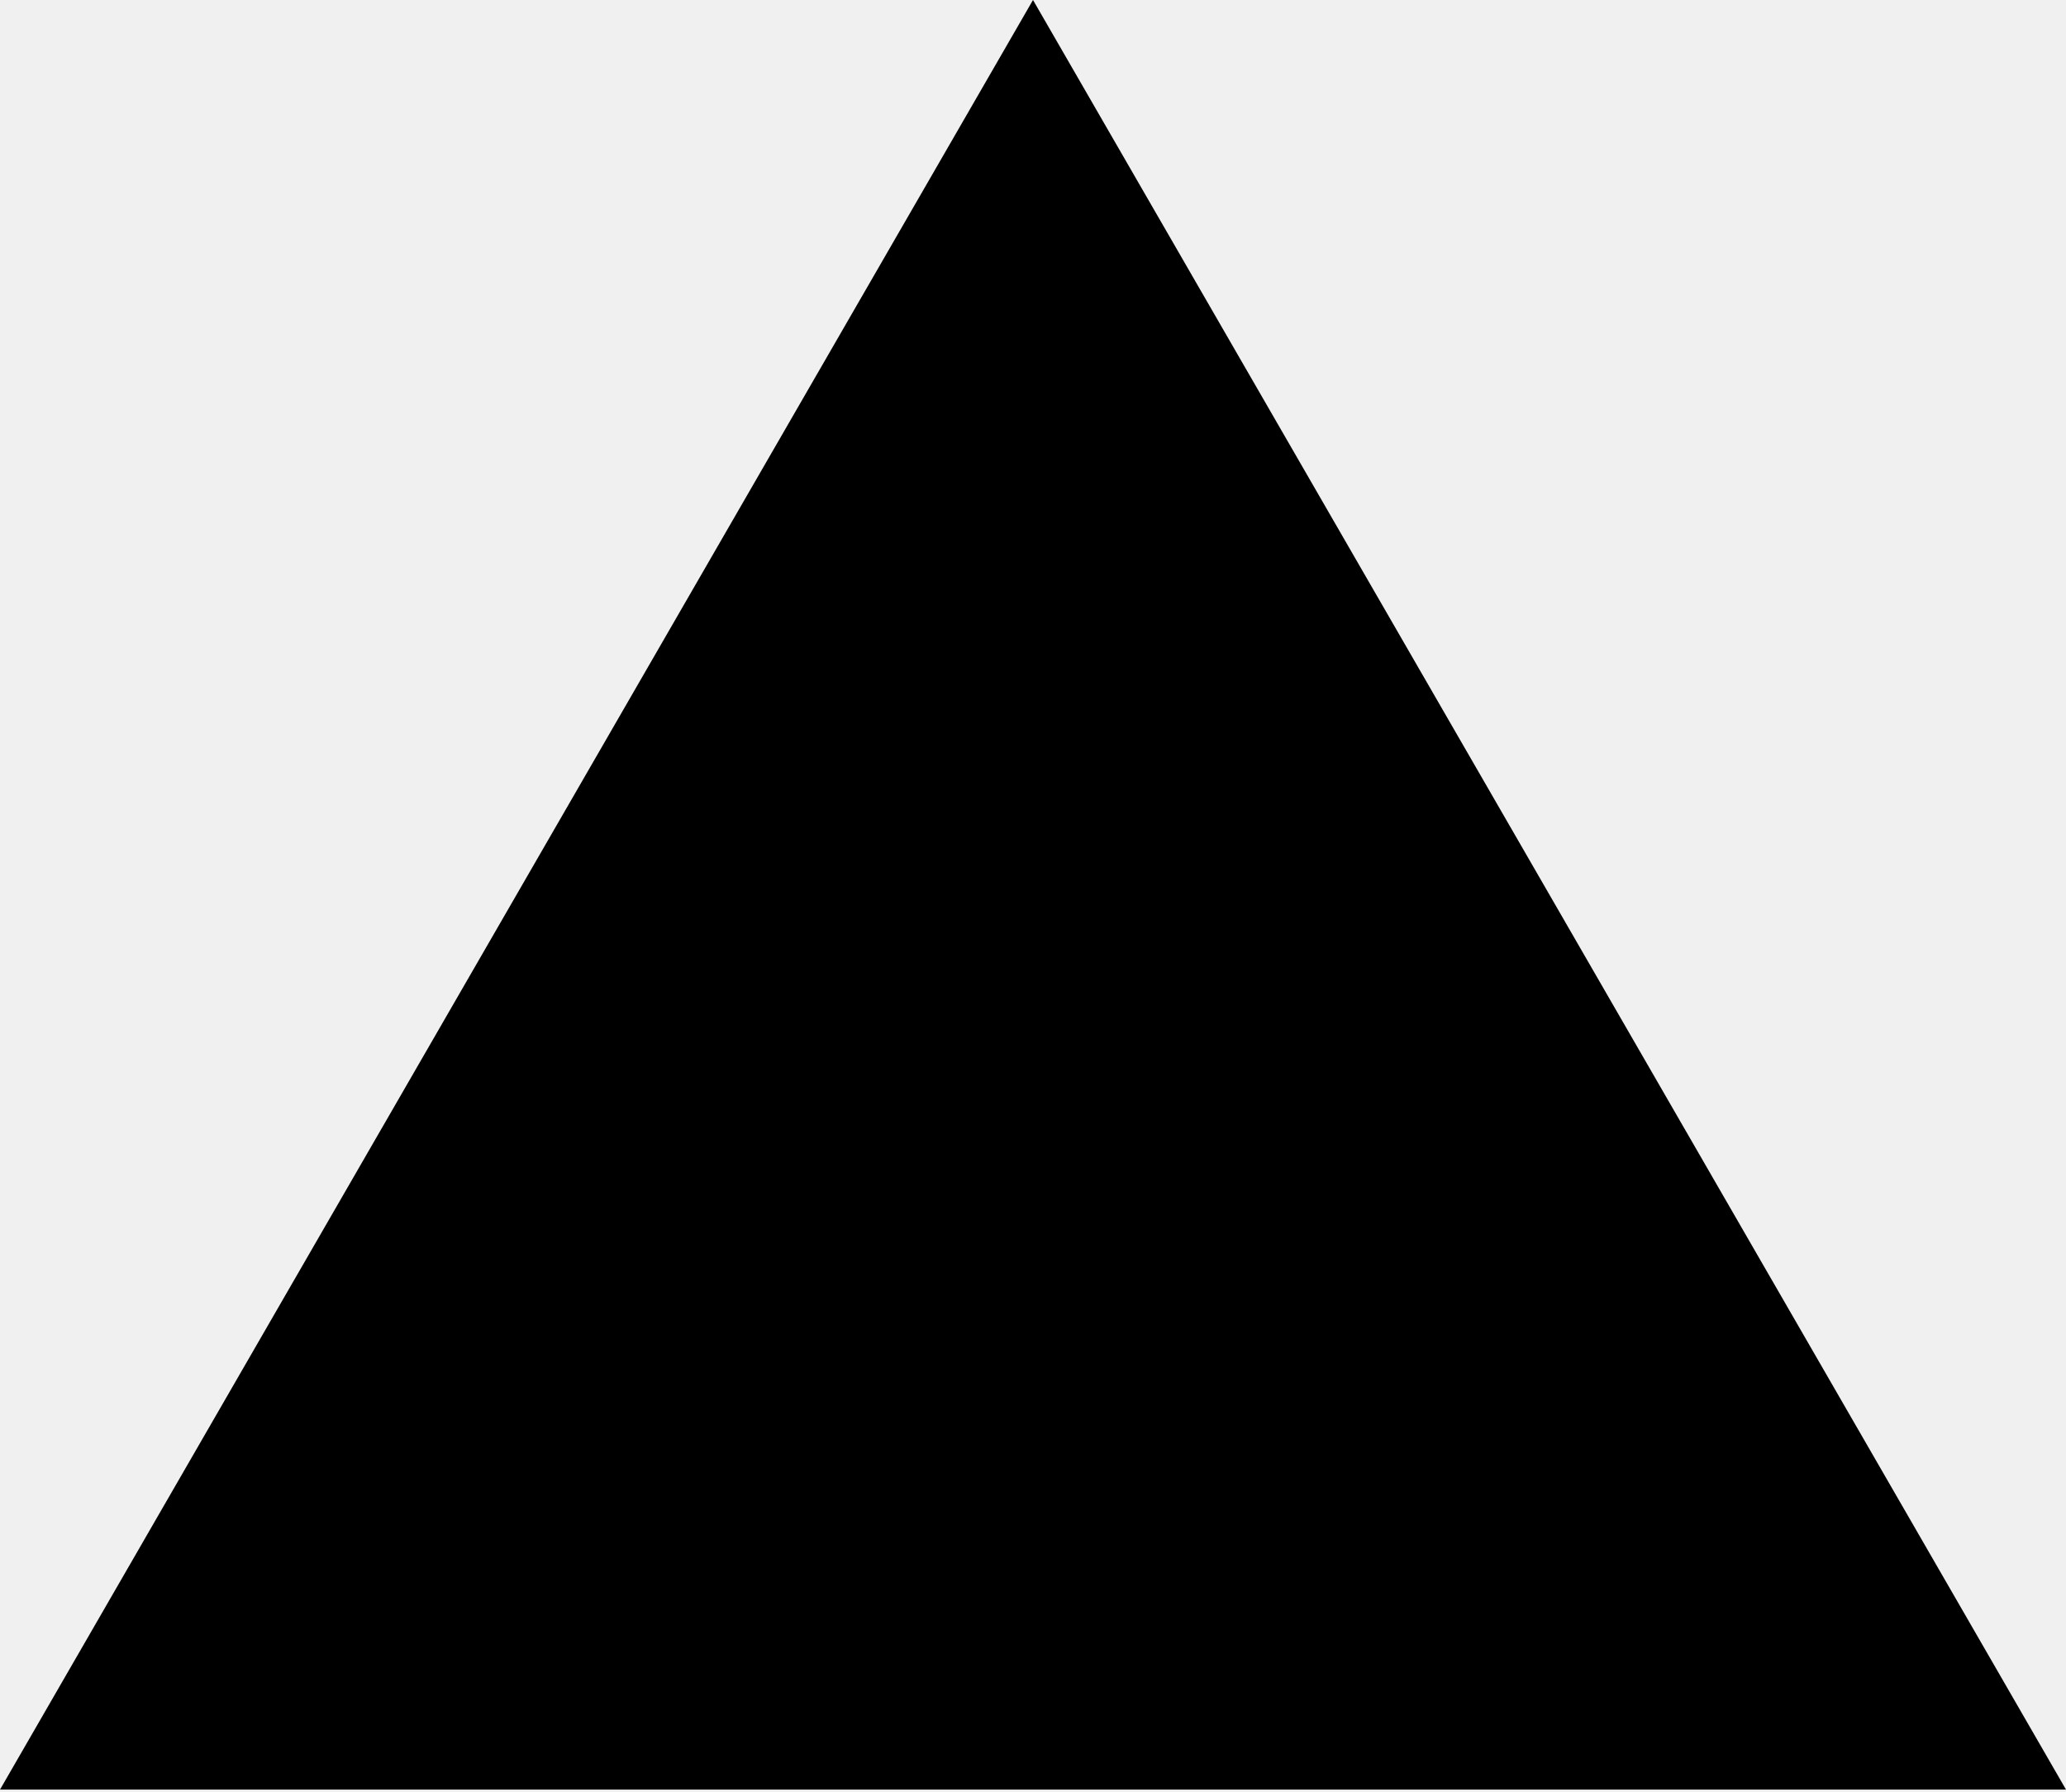
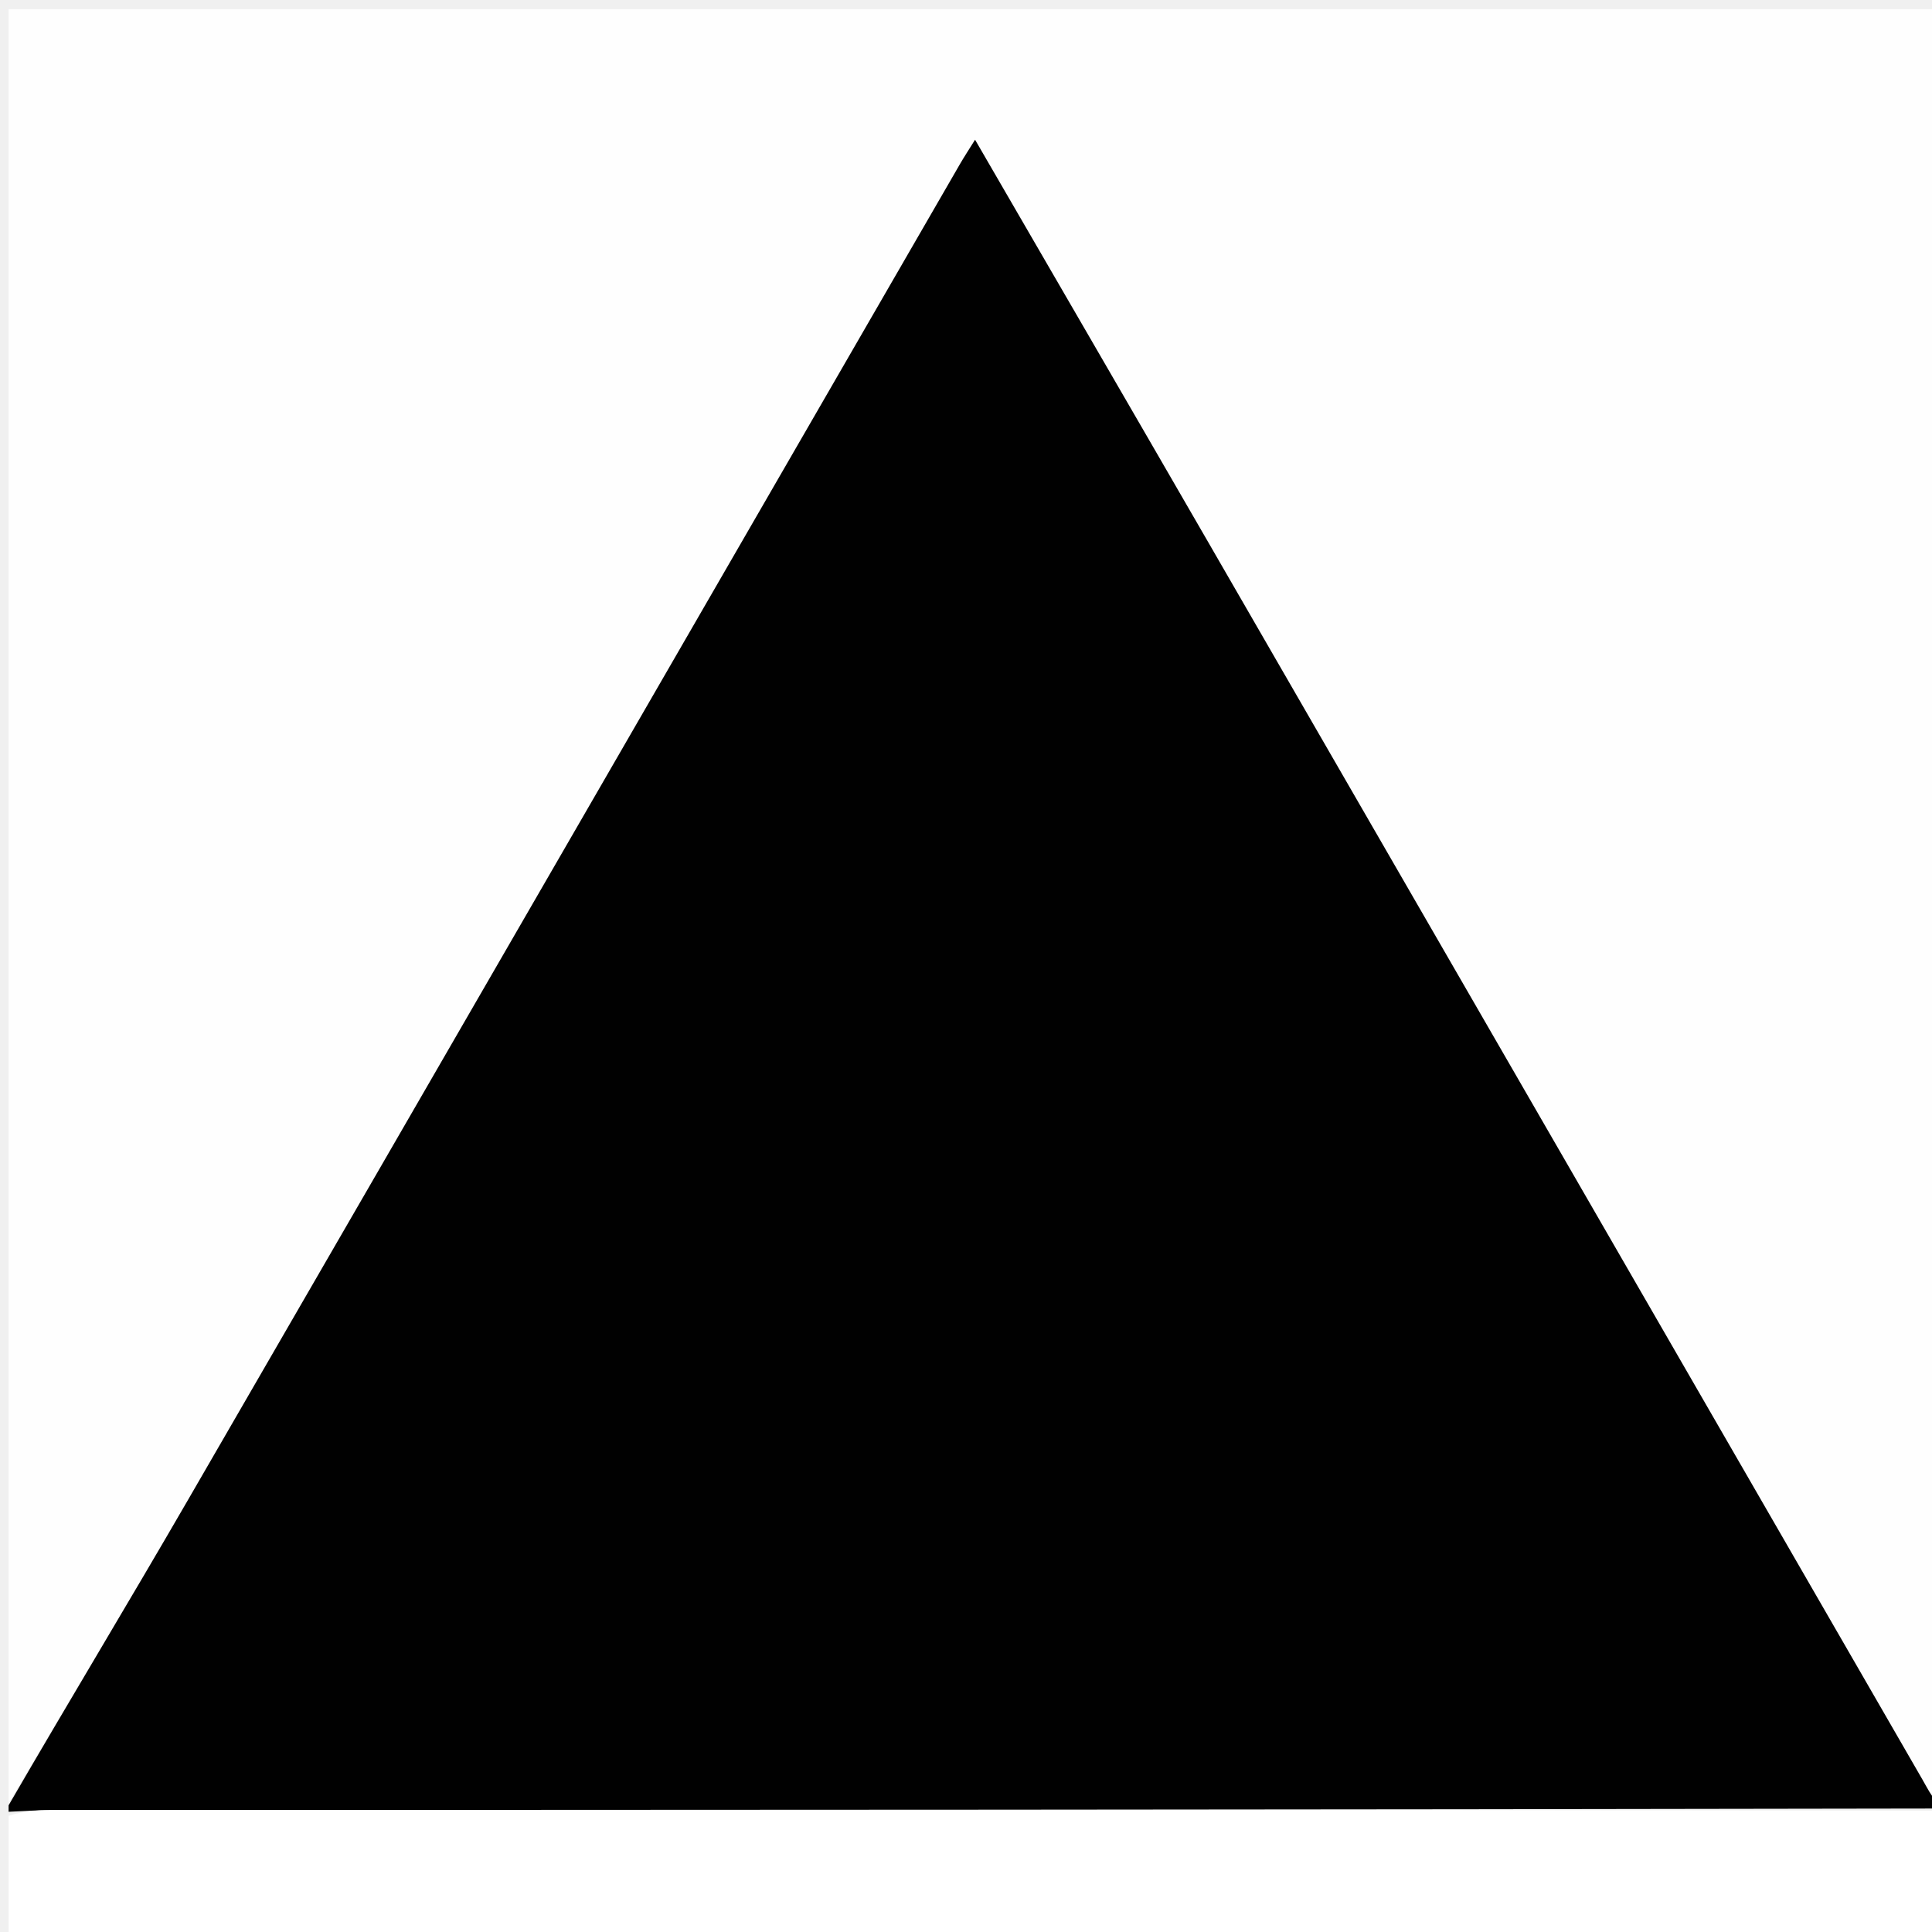
- <svg xmlns="http://www.w3.org/2000/svg" width="256" height="222" preserveAspectRatio="xMidYMid" viewBox="0 0 256 222">
-   <path fill="currentColor" d="M128 0 256 221.705H0Z" />
+ <svg xmlns="http://www.w3.org/2000/svg" version="1.1" id="Layer_1" x="0px" y="0px" width="100%" viewBox="0 0 225 225" enable-background="new 0 0 225 225" xml:space="preserve">
+   <path fill="#FEFEFE" opacity="1" stroke="none" d=" M1,210  C1,140.381 1,70.762 1,1.071  C75.901,1.071 150.803,1.071 226,1.071  C226,70.354 226,139.708 225.646,209.501  C224.833,209.055 224.407,208.152 223.91,207.29  C196.215,159.297 168.52,111.303 140.81,63.319  C131.79,47.699 122.727,32.103 113.555,16.273  C112.835,17.432 112.287,18.26 111.792,19.118  C81.824,70.982 51.884,122.862 21.88,174.705  C15.033,186.535 7.966,198.238 1,210 z" />
+   <path fill="#010101" opacity="1" stroke="none" d=" M1,210.25  C7.966,198.238 15.033,186.535 21.88,174.705  C51.884,122.862 81.824,70.982 111.792,19.118  C112.287,18.26 112.835,17.432 113.555,16.273  C122.727,32.103 131.79,47.699 140.81,63.319  C168.52,111.303 196.215,159.297 223.91,207.29  C224.407,208.152 224.833,209.055 225.646,209.969  C226,210 226,210.5 225.547,210.619  C152.047,210.757 79,210.775 5.953,210.804  C4.302,210.805 2.651,210.932 1,211  C1,211 1,210.5 1,210.25 z" />
+   <path fill="#FFFFFF" opacity="1" stroke="none" d=" M1,211.473  C2.651,210.932 4.302,210.805 5.953,210.804  C79,210.775 152.047,210.757 225.547,210.869  C226,215.991 226,220.982 226,225.967  C151,225.96 76,225.96 1,225.96  C1,221.262 1,216.604 1,211.473 z" />
</svg>
